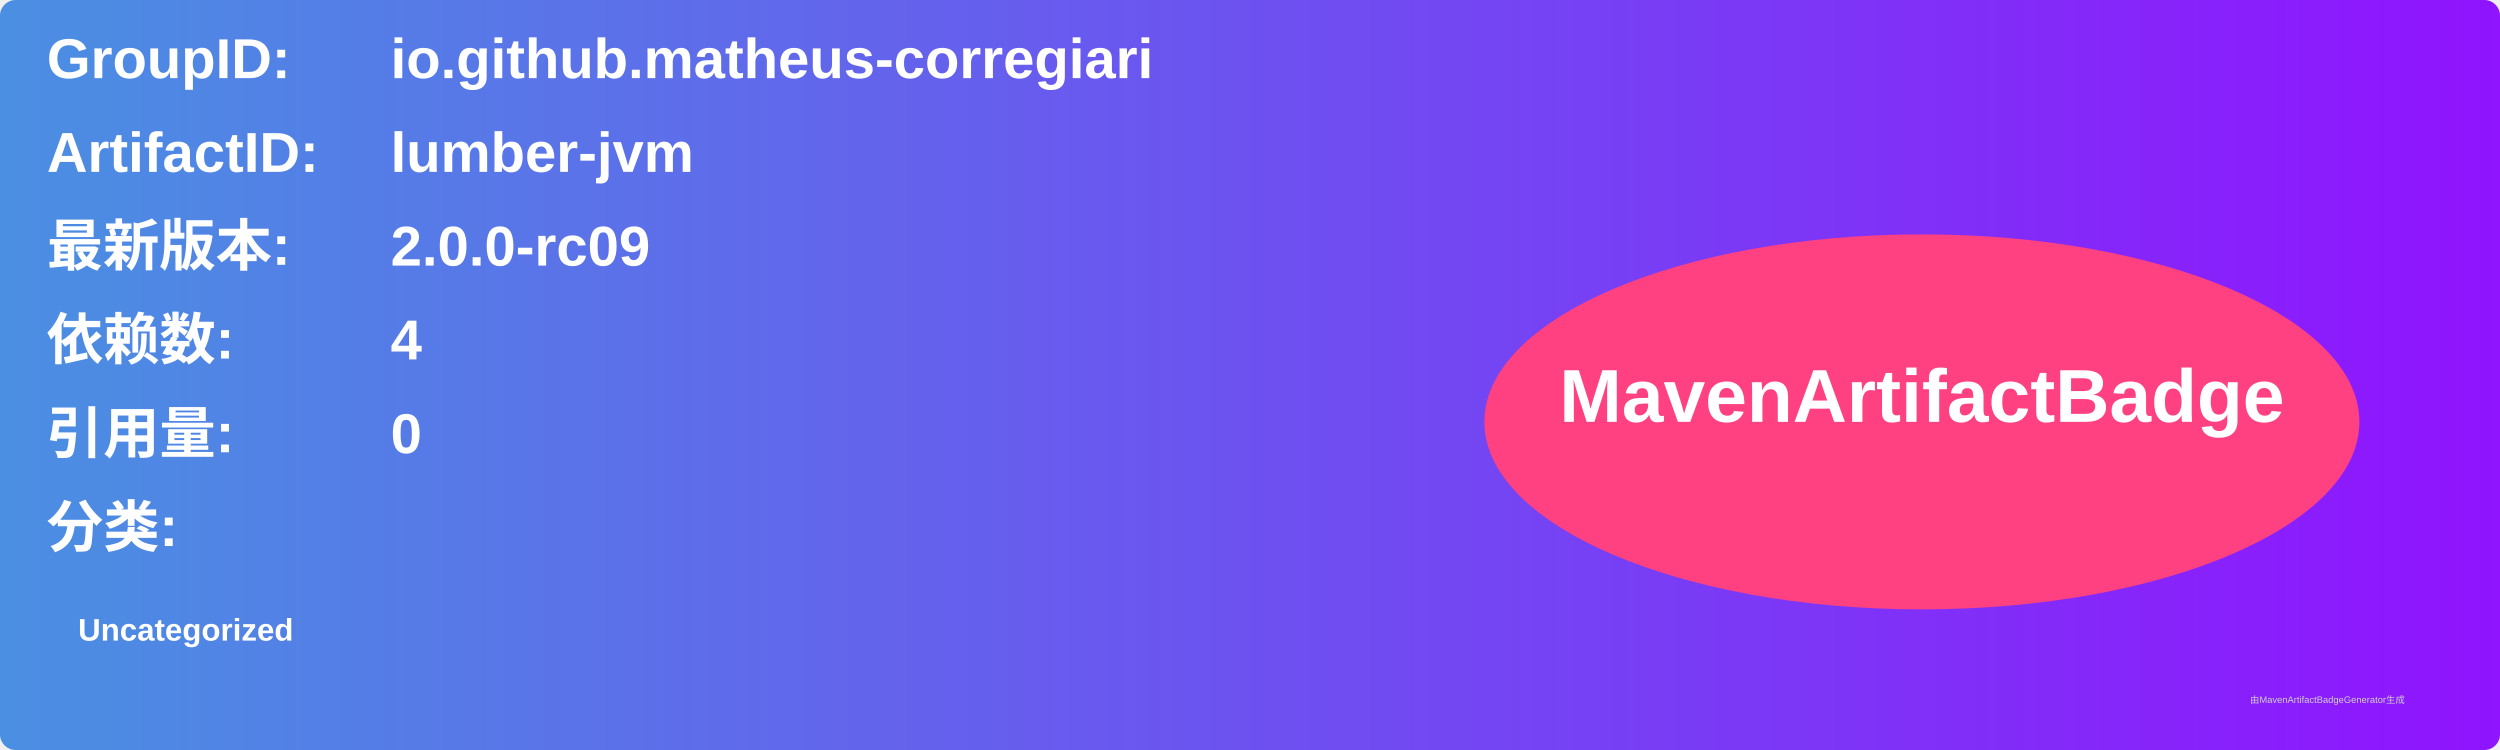
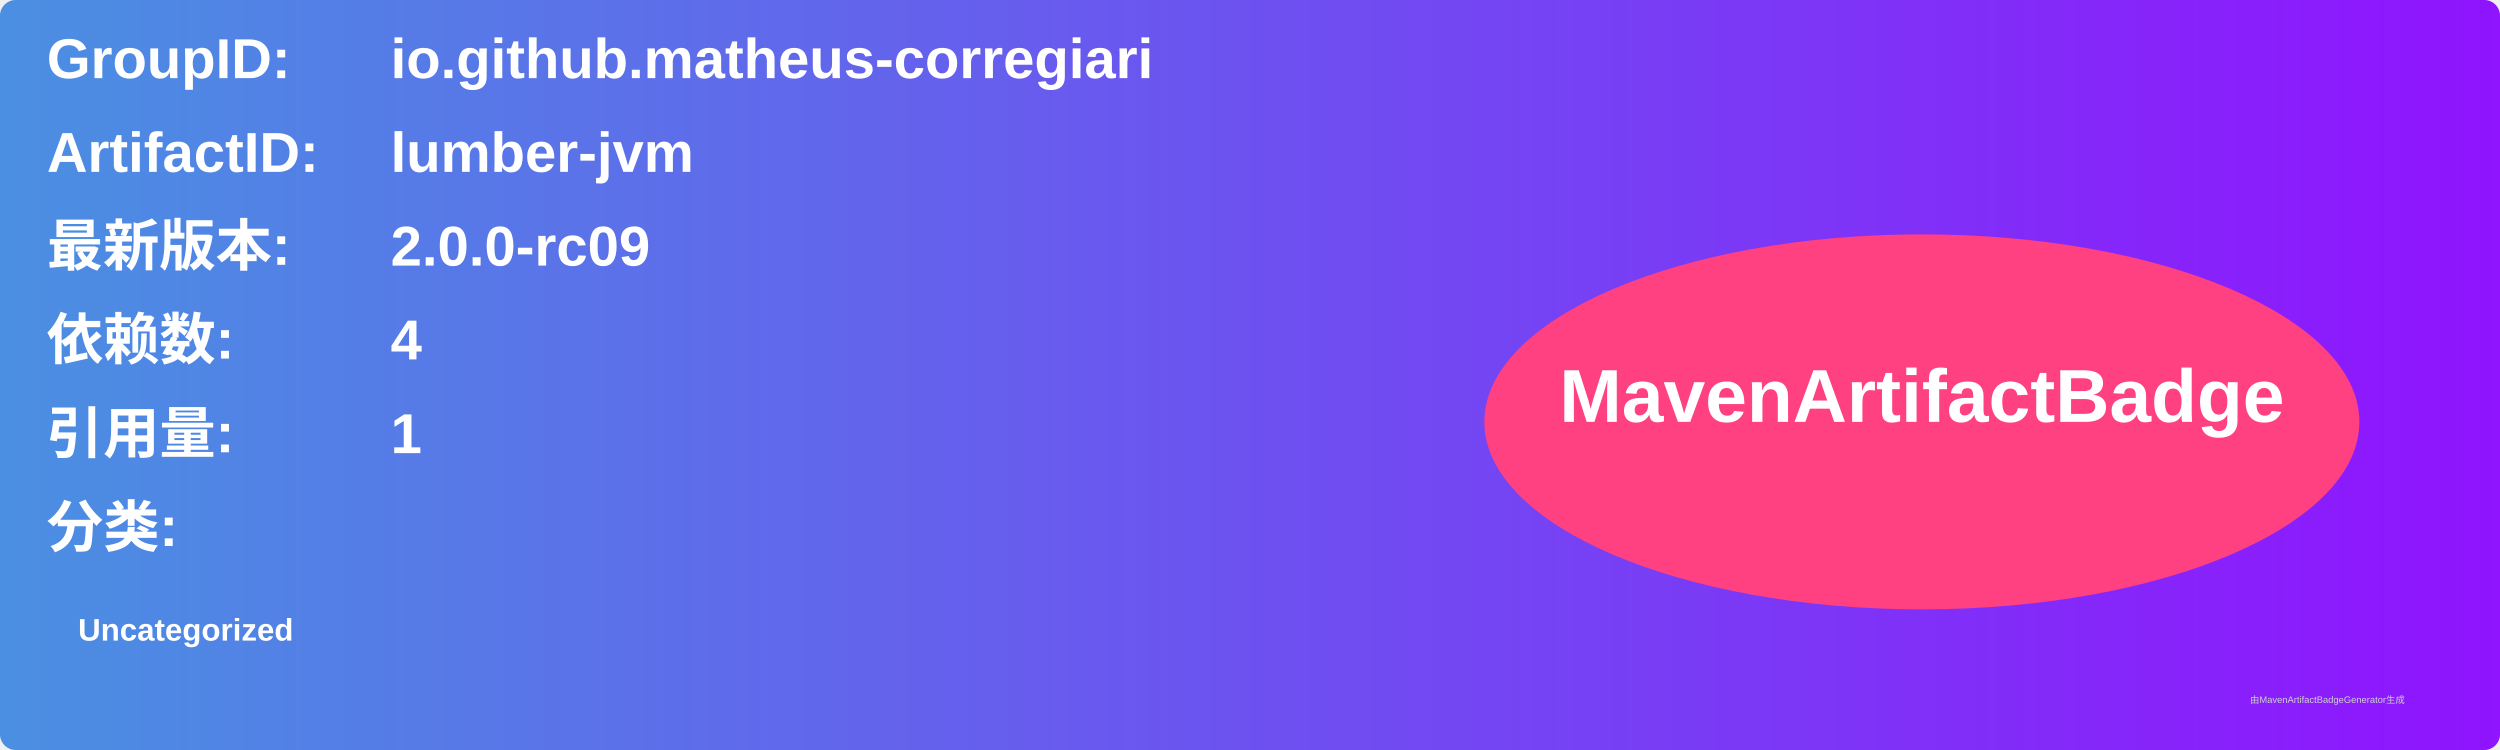
<svg xmlns="http://www.w3.org/2000/svg" width="800" height="240" viewBox="0 0 800 240">
  <linearGradient id="grad" x1="0%" y1="0%" x2="100%" y2="0%">
    <stop offset="0%" stop-color="#4a90e2" />
    <stop offset="100%" stop-color="#9013fe" />
  </linearGradient>
  <rect width="100%" height="100%" rx="5" ry="5" fill="url(#grad)" />
  <g transform="translate(15, 15)">
    <text x="0" y="10" font-family="Arial" font-size="18" fill="white" font-weight="bold" width="260">GroupID:</text>
    <text x="110" y="10" font-family="Arial" font-size="18" fill="white" font-weight="bold" width="460">io.github.matheus-corregiari</text>
    <text x="0" y="40" font-family="Arial" font-size="18" fill="white" font-weight="bold" width="260">ArtifactID:</text>
    <text x="110" y="40" font-family="Arial" font-size="18" fill="white" font-weight="bold" width="460">lumber-jvm</text>
    <text x="0" y="70" font-family="Arial" font-size="18" fill="white" font-weight="bold">最新版本:</text>
    <text x="110" y="70" font-family="Arial" font-size="18" fill="white" font-weight="bold">
      <tspan font-weight="bold">2.0.0-rc09</tspan>
    </text>
    <text x="0" y="100" font-family="Arial" font-size="18" fill="white" font-weight="bold">依赖数: </text>
    <text x="110" y="100" font-family="Arial" font-size="18" fill="white">
      <tspan font-weight="bold">4</tspan>
    </text>
    <text x="0" y="130" font-family="Arial" font-size="18" fill="white" font-weight="bold">引用量: </text>
    <text x="110" y="130" font-family="Arial" font-size="18" fill="white">
-       <tspan font-weight="bold">0</tspan>
+       <tspan font-weight="bold">1</tspan>
    </text>
    <text x="0" y="160" font-family="Arial" font-size="18" fill="white" font-weight="bold">分类:</text>
    <text x="10" y="190" font-family="Arial" font-size="10" fill="white">
      <tspan font-weight="bold">Uncategorized</tspan>
    </text>
    <ellipse cx="600" cy="120" rx="140" ry="60" fill="#ff4081" />
    <text x="600" y="120" text-anchor="middle" font-family="Arial" font-size="24" fill="white" font-weight="bold">MavenArtifactBadge</text>
  </g>
  <text x="720" y="225" font-family="Arial" font-size="3" fill="#d0d0d0">由MavenArtifactBadgeGenerator生成</text>
</svg>
